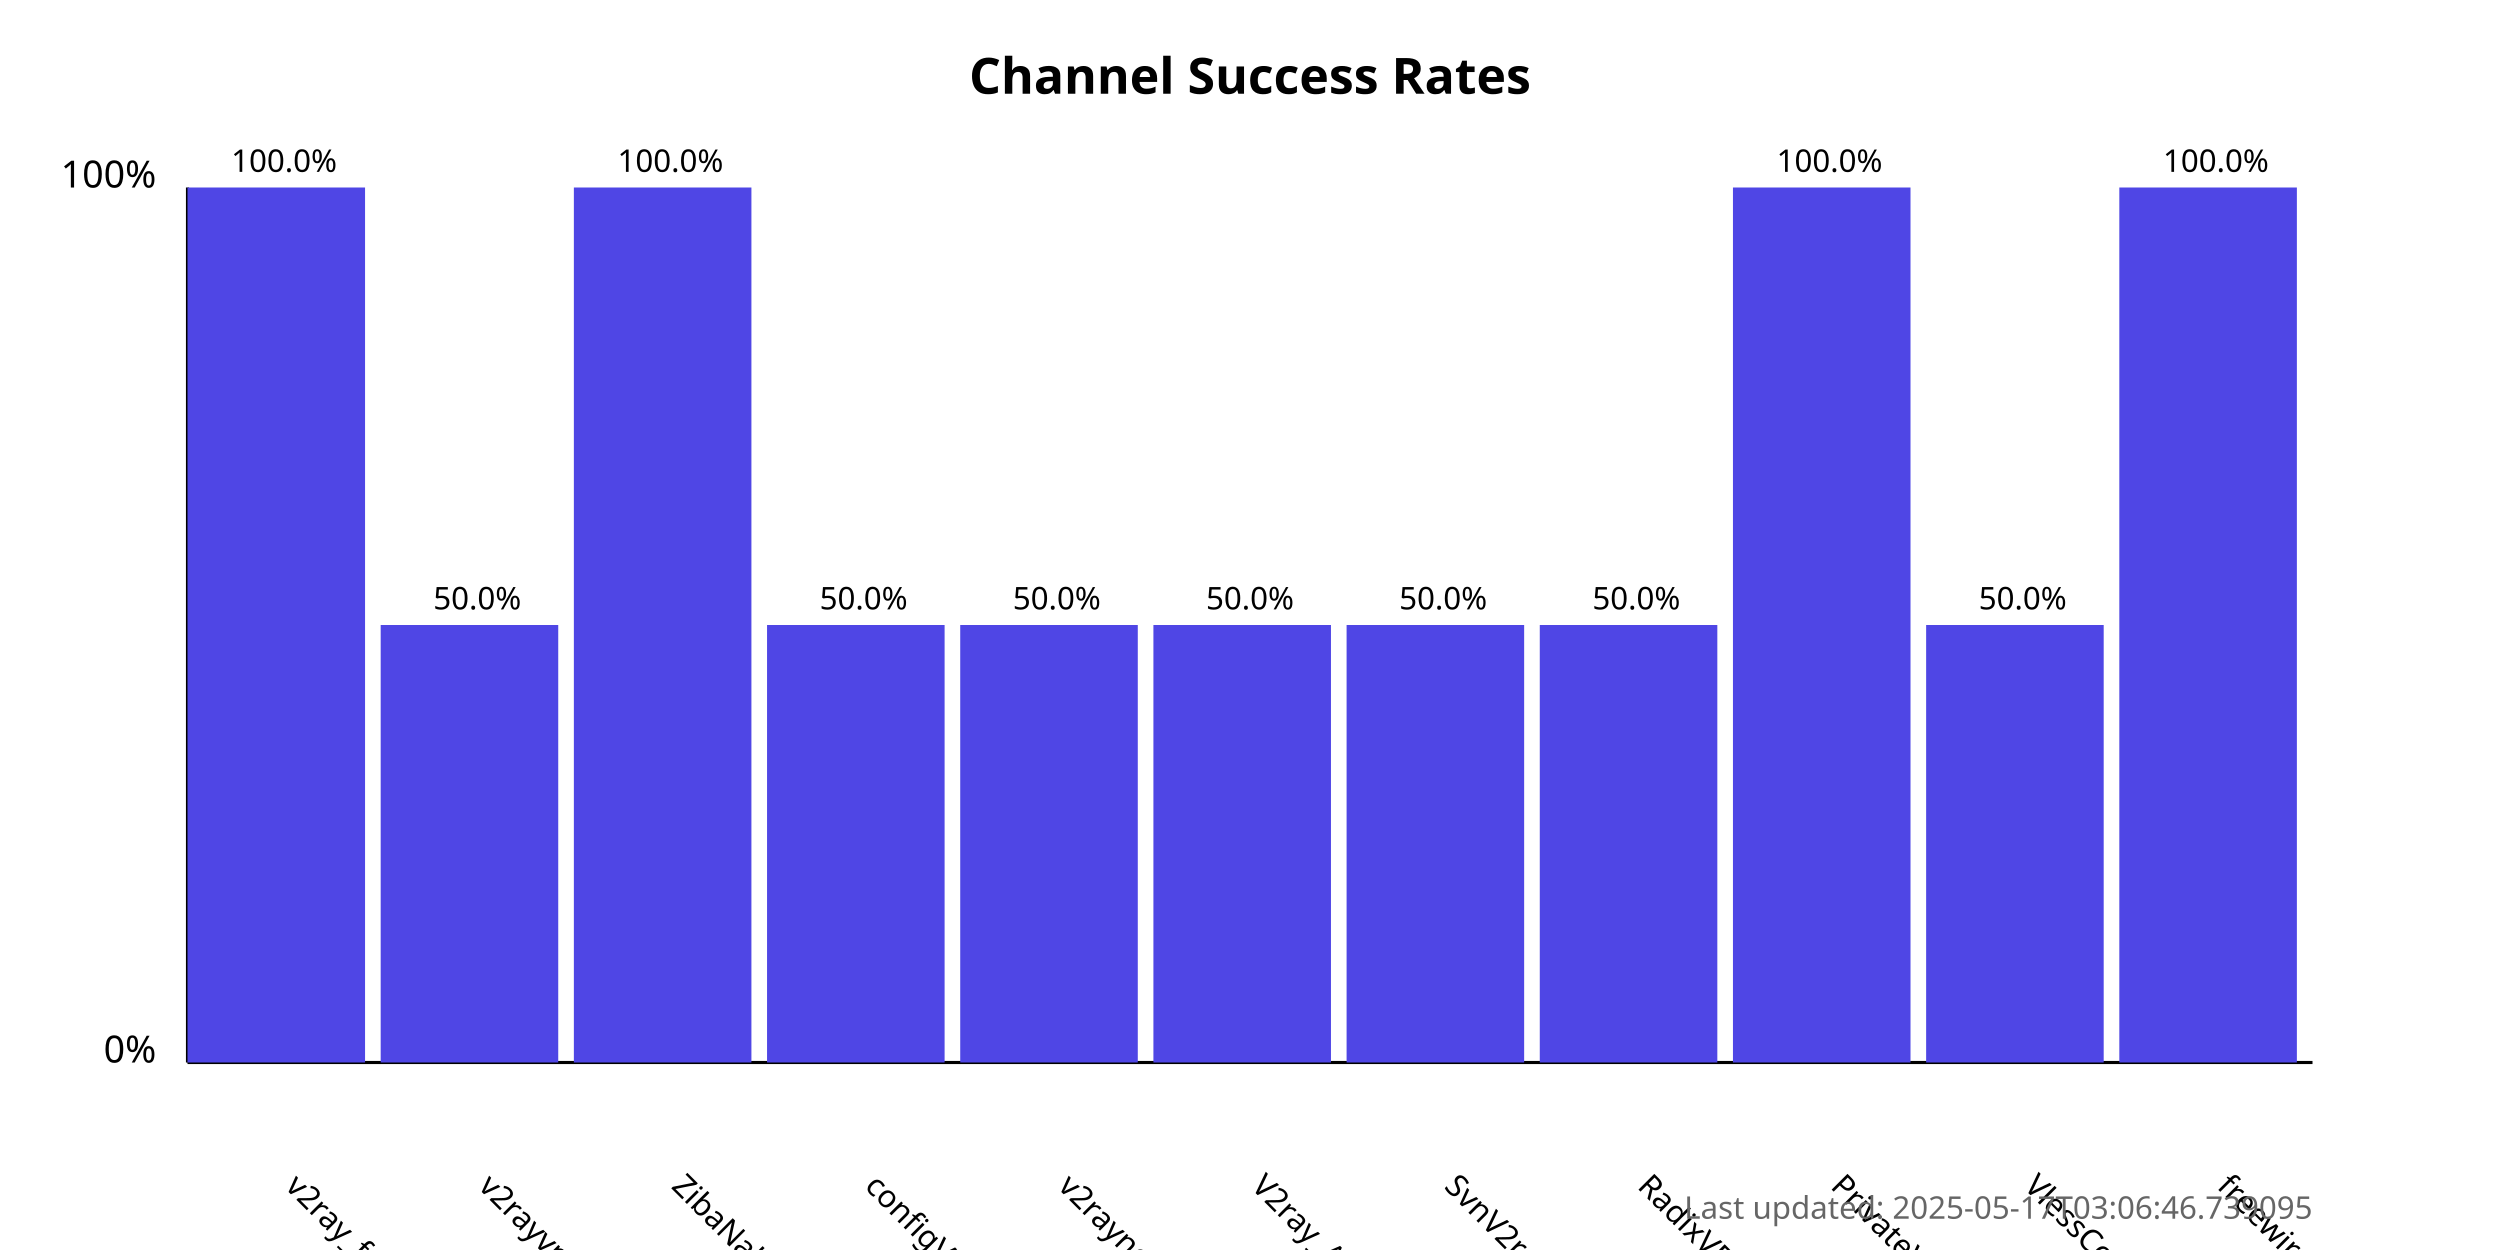
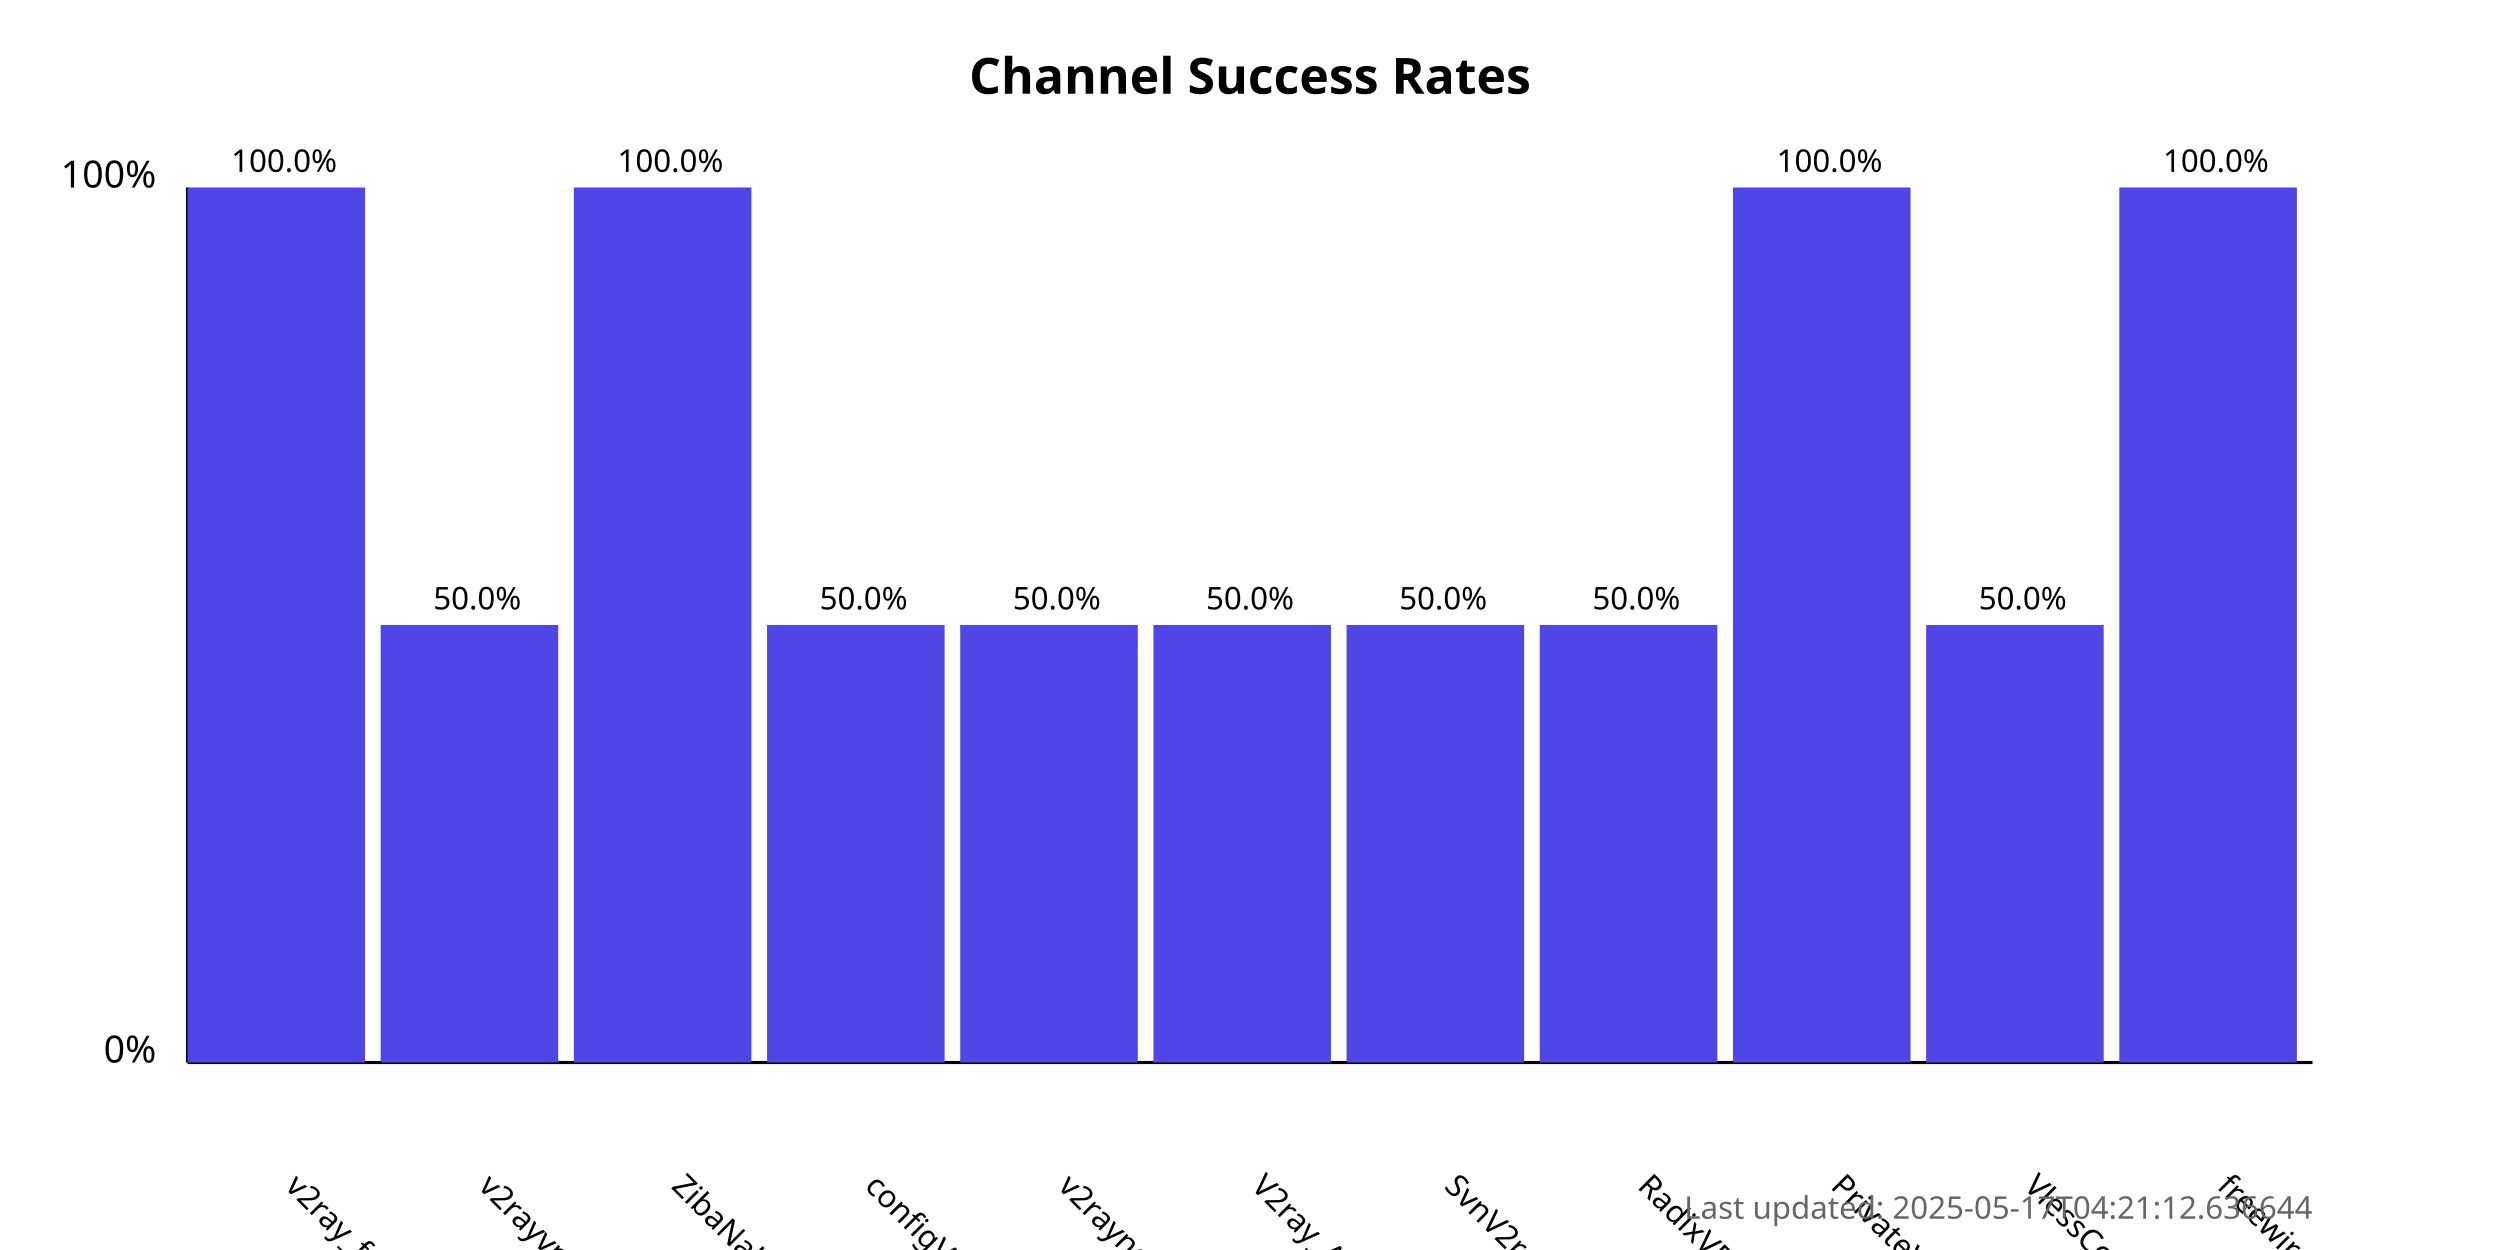
<svg xmlns="http://www.w3.org/2000/svg" width="800" height="400">
  <style>
            .chart-title { font: bold 16px sans-serif; }
            .axis-label { font: 12px sans-serif; }
            .tick-label { font: 10px sans-serif; }
            .bar { fill: #4f46e5; }
            .bar:hover { fill: #6366f1; }
            .timestamp { font: 10px sans-serif; fill: #666; }
        </style>
  <text x="400.0" y="30" text-anchor="middle" class="chart-title">
            Channel Success Rates
        </text>
  <line x1="60" y1="340" x2="60" y2="60" stroke="black" stroke-width="1" />
  <line x1="60" y1="340" x2="740" y2="340" stroke="black" stroke-width="1" />
  <text x="50" y="340" text-anchor="end" class="axis-label">0%</text>
  <text x="50" y="60" text-anchor="end" class="axis-label">100%</text>
  <g>
    <rect x="60" y="60.0" width="56.818" height="280.0" class="bar" />
    <text x="90.909" y="380" transform="rotate(45, 90.90909, 380)" text-anchor="start" class="tick-label">
                v2ray_free_conf
            </text>
    <text x="90.909" y="55.0" text-anchor="middle" class="tick-label">
                100.0%
            </text>
  </g>
  <g>
    <rect x="121.818" y="200.0" width="56.818" height="140.0" class="bar" />
    <text x="152.727" y="380" transform="rotate(45, 152.7273, 380)" text-anchor="start" class="tick-label">
                v2rayvpno
            </text>
    <text x="152.727" y="195.0" text-anchor="middle" class="tick-label">
                50.0%
            </text>
  </g>
  <g>
    <rect x="183.636" y="60.0" width="56.818" height="280.0" class="bar" />
    <text x="214.545" y="380" transform="rotate(45, 214.5455, 380)" text-anchor="start" class="tick-label">
                ZibaNabz
            </text>
    <text x="214.545" y="55.0" text-anchor="middle" class="tick-label">
                100.0%
            </text>
  </g>
  <g>
    <rect x="245.455" y="200.0" width="56.818" height="140.0" class="bar" />
    <text x="276.364" y="380" transform="rotate(45, 276.3636, 380)" text-anchor="start" class="tick-label">
                configV2rayForFree
            </text>
    <text x="276.364" y="195.0" text-anchor="middle" class="tick-label">
                50.0%
            </text>
  </g>
  <g>
    <rect x="307.273" y="200.0" width="56.818" height="140.0" class="bar" />
    <text x="338.182" y="380" transform="rotate(45, 338.1818, 380)" text-anchor="start" class="tick-label">
                v2rayngvpn
            </text>
    <text x="338.182" y="195.0" text-anchor="middle" class="tick-label">
                50.0%
            </text>
  </g>
  <g>
    <rect x="369.091" y="200.0" width="56.818" height="140.0" class="bar" />
    <text x="400.0" y="380" transform="rotate(45, 400.0, 380)" text-anchor="start" class="tick-label">
                V2ray_Alpha
            </text>
    <text x="400.0" y="195.0" text-anchor="middle" class="tick-label">
                50.0%
            </text>
  </g>
  <g>
    <rect x="430.909" y="200.0" width="56.818" height="140.0" class="bar" />
    <text x="461.818" y="380" transform="rotate(45, 461.8182, 380)" text-anchor="start" class="tick-label">
                SvnV2ray
            </text>
    <text x="461.818" y="195.0" text-anchor="middle" class="tick-label">
                50.0%
            </text>
  </g>
  <g>
    <rect x="492.727" y="200.0" width="56.818" height="140.0" class="bar" />
    <text x="523.636" y="380" transform="rotate(45, 523.6364, 380)" text-anchor="start" class="tick-label">
                RadixVPN
            </text>
    <text x="523.636" y="195.0" text-anchor="middle" class="tick-label">
                50.0%
            </text>
  </g>
  <g>
    <rect x="554.545" y="60.0" width="56.818" height="280.0" class="bar" />
    <text x="585.455" y="380" transform="rotate(45, 585.4545, 380)" text-anchor="start" class="tick-label">
                PrivateVPNs
            </text>
    <text x="585.455" y="55.0" text-anchor="middle" class="tick-label">
                100.0%
            </text>
  </g>
  <g>
    <rect x="616.364" y="200.0" width="56.818" height="140.0" class="bar" />
    <text x="647.273" y="380" transform="rotate(45, 647.2727, 380)" text-anchor="start" class="tick-label">
                VlessConfig
            </text>
    <text x="647.273" y="195.0" text-anchor="middle" class="tick-label">
                50.0%
            </text>
  </g>
  <g>
    <rect x="678.182" y="60.0" width="56.818" height="280.0" class="bar" />
    <text x="709.091" y="380" transform="rotate(45, 709.0909, 380)" text-anchor="start" class="tick-label">
                freewireguard
            </text>
    <text x="709.091" y="55.0" text-anchor="middle" class="tick-label">
                100.0%
            </text>
  </g>
  <text x="740" y="390" text-anchor="end" class="timestamp">
-             Last updated: 2025-05-17T03:06:46.739095
+             Last updated: 2025-05-17T04:21:12.636644
        </text>
</svg>
